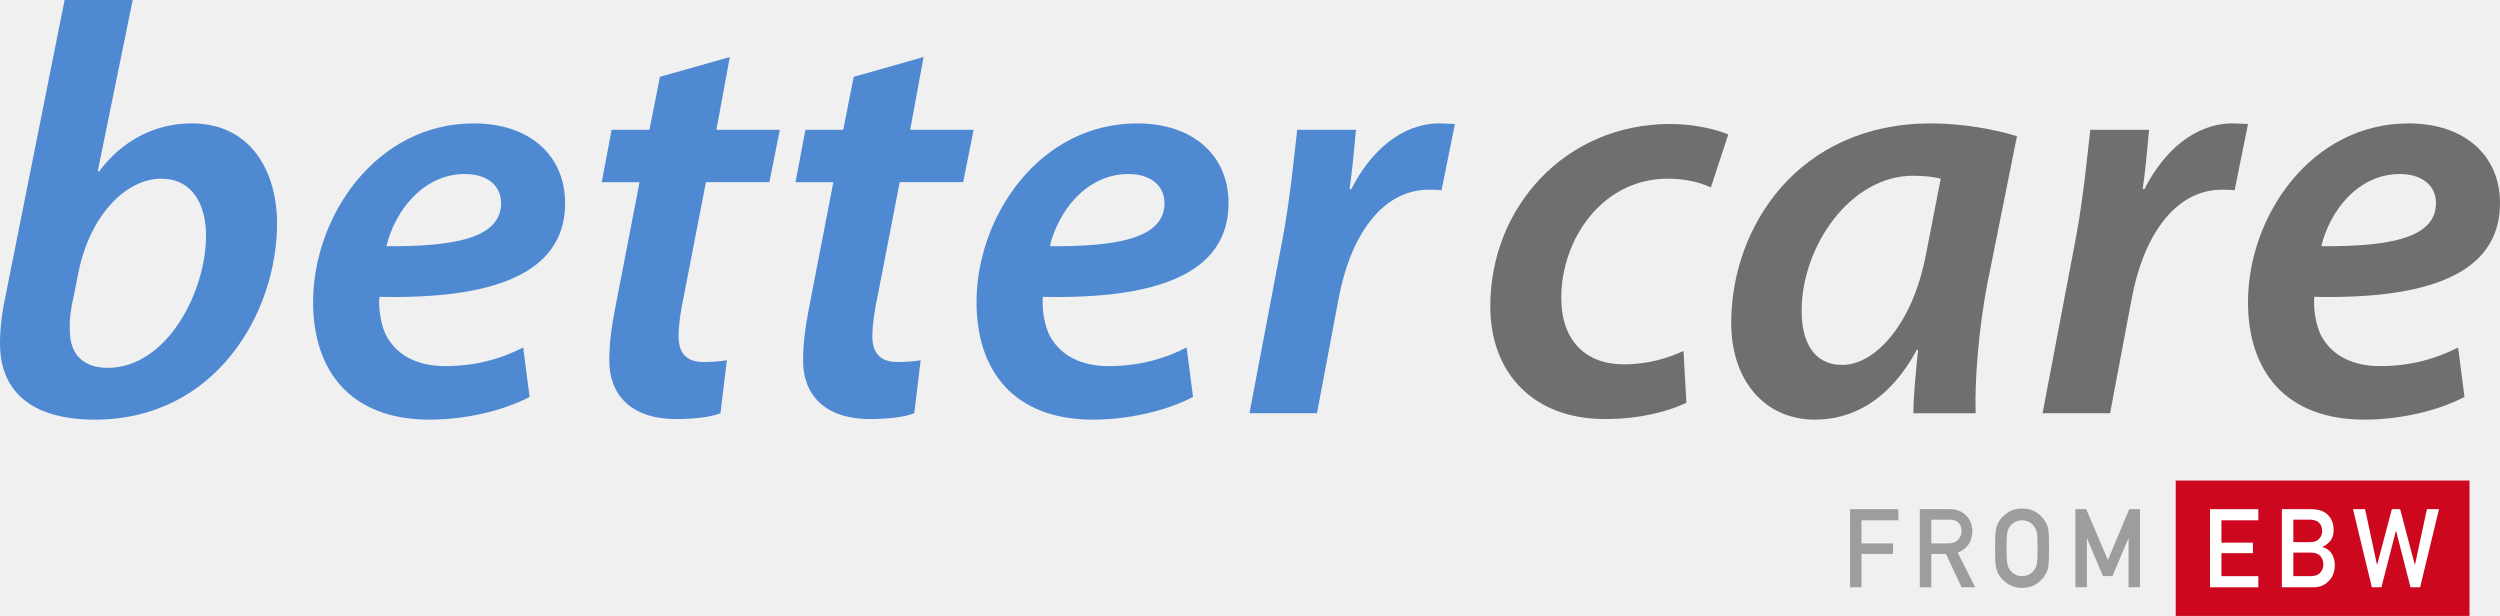
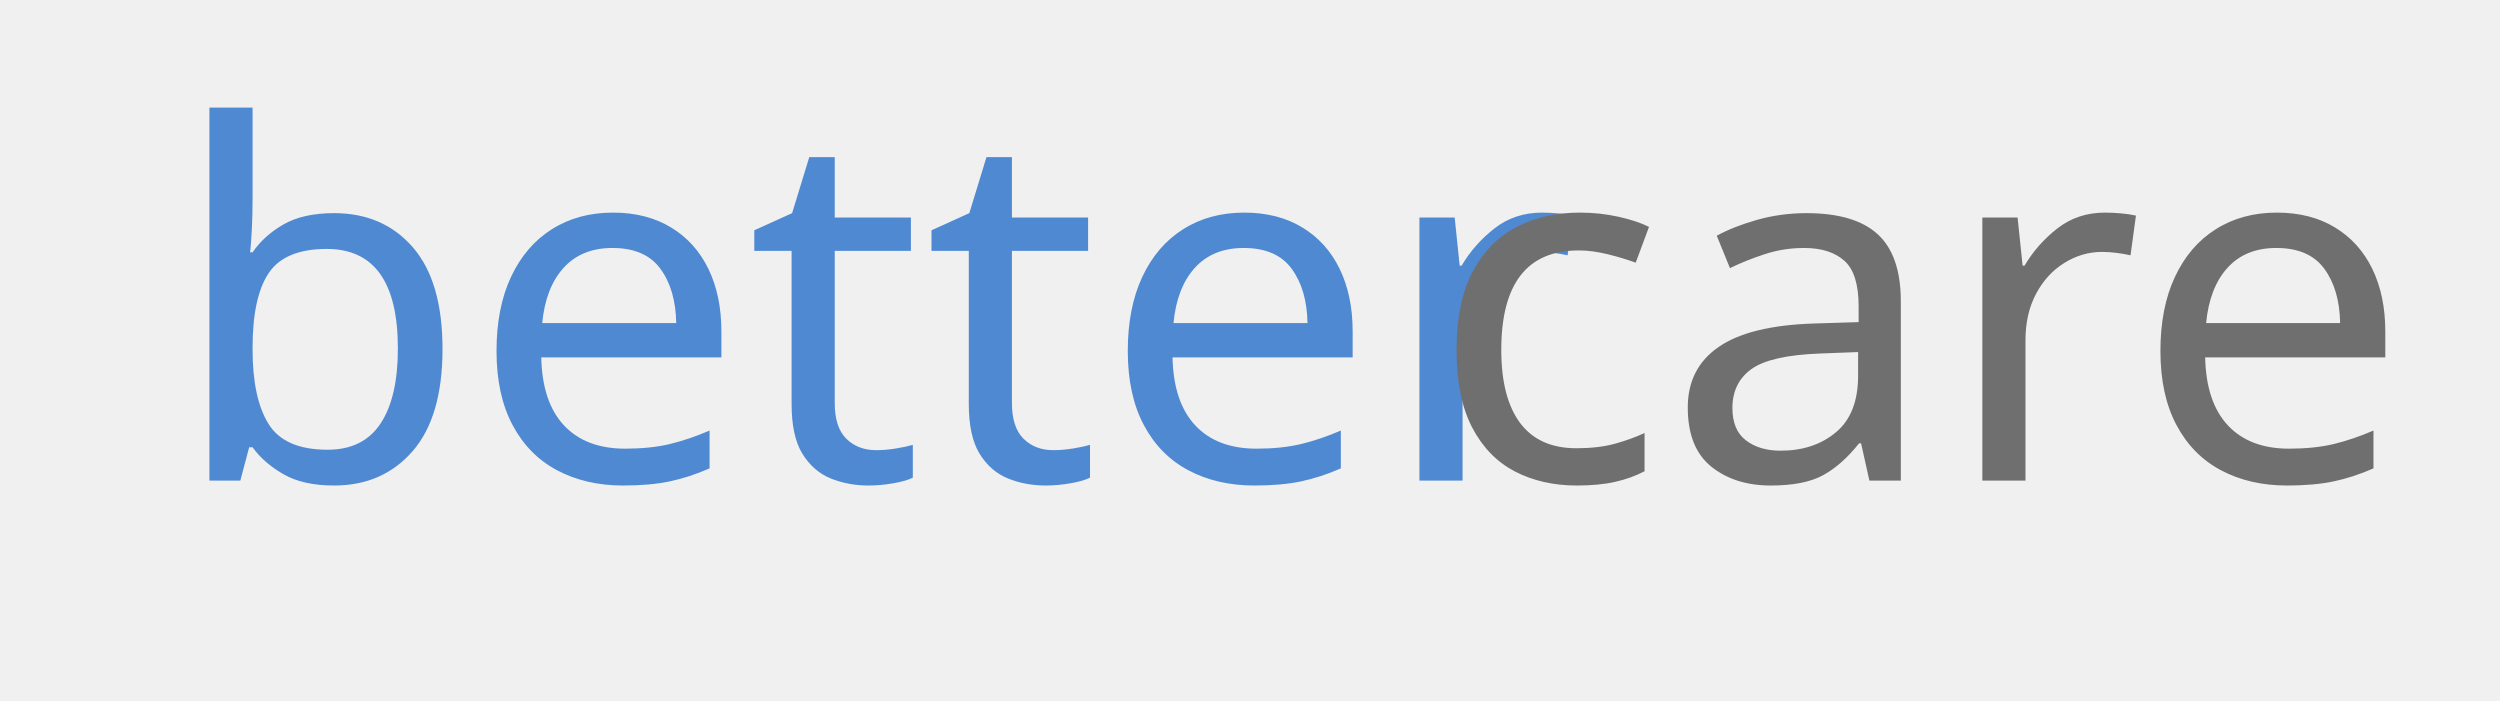
- <svg xmlns="http://www.w3.org/2000/svg" version="1.1" id="Layer_1" x="0px" y="0px" width="309.298px" height="76.2px" viewBox="27.547 19.374 309.298 76.2" enable-background="new 27.547 19.374 309.298 76.2" xml:space="preserve">
-   <font horiz-adv-x="2048">
-     <font-face font-family="DINMittelschriftLT" units-per-em="2048" underline-position="-205" underline-thickness="102" />
-     <missing-glyph horiz-adv-x="0" />
-     <glyph unicode="A" horiz-adv-x="1249" d="M412,522l211,637l4,0l211,-637M1014,0l233,0l-530,1458l-185,0l-530,-1458l234,0l112,326l553,0z" />
-     <glyph unicode="B" horiz-adv-x="1249" d="M154,0l614,0C883,0 978,38 1055,115C1132,188 1172,288 1173,414C1173,490 1154,560 1116,625C1075,688 1015,729 936,750l0,4C978,774 1013,796 1042,821C1071,844 1093,869 1108,895C1138,950 1152,1007 1151,1067C1151,1184 1115,1279 1042,1350C970,1421 862,1457 719,1458l-565,0M715,647C797,646 857,624 895,582C933,539 952,488 952,428C952,369 933,319 895,276C857,233 797,210 715,209l-340,0l0,438M694,1261C775,1260 834,1240 872,1202C911,1161 930,1112 930,1053C930,994 911,946 872,907C834,865 775,844 694,844l-319,0l0,417z" />
-     <glyph unicode="C" horiz-adv-x="1139" d="M903,408C842,275 749,209 625,209C573,209 528,220 491,242C453,261 422,285 399,315C370,346 351,387 342,438C331,489 326,586 326,729C326,872 331,970 342,1022C351,1071 370,1112 399,1143C422,1173 453,1198 491,1218C528,1237 573,1248 625,1249C696,1248 756,1227 805,1188C852,1147 885,1097 903,1038l234,0C1114,1160 1058,1262 969,1345C880,1427 766,1469 625,1470C510,1469 415,1441 338,1388C260,1335 203,1275 168,1208C146,1173 130,1126 119,1069C109,1012 104,898 104,729C104,562 109,450 119,391C124,360 131,334 139,313C148,293 157,272 168,250C203,183 260,123 338,72C415,19 510,-9 625,-12C752,-12 861,24 954,96C1044,169 1105,273 1137,408z" />
-     <glyph unicode="D" horiz-adv-x="1290" d="M154,0l495,0C758,0 851,24 926,72C1002,117 1061,173 1104,242C1120,268 1134,293 1145,317C1156,342 1164,370 1169,401C1180,463 1186,572 1186,729C1186,876 1182,980 1175,1040C1166,1100 1143,1157 1108,1212C1009,1375 861,1457 664,1458l-510,0M375,1249l264,0C751,1252 838,1211 899,1126C929,1092 948,1048 956,993C962,938 965,848 965,721C965,591 962,502 956,455C949,407 934,367 909,336C853,251 763,209 639,209l-264,0z" />
-     <glyph unicode="E" horiz-adv-x="1139" d="M154,0l931,0l0,209l-710,0l0,428l606,0l0,196l-606,0l0,416l710,0l0,209l-931,0z" />
-     <glyph unicode="F" horiz-adv-x="1100" d="M154,0l221,0l0,623l606,0l0,196l-606,0l0,430l710,0l0,209l-931,0z" />
-     <glyph unicode="G" horiz-adv-x="1249" d="M627,594l297,0l0,-76C923,427 894,353 838,297C782,238 711,209 625,209C573,209 528,220 491,242C453,261 422,285 399,315C370,346 351,387 342,438C331,489 326,586 326,729C326,872 331,970 342,1022C351,1071 370,1112 399,1143C422,1173 453,1198 491,1218C528,1237 573,1248 625,1249C696,1248 756,1227 805,1188C852,1147 885,1097 903,1038l234,0C1114,1160 1058,1262 969,1345C880,1427 766,1469 625,1470C510,1469 415,1441 338,1388C260,1335 203,1275 168,1208C146,1173 130,1126 119,1069C109,1012 104,898 104,729C104,562 109,450 119,391C124,360 131,334 139,313C148,293 157,272 168,250C203,183 260,123 338,72C415,19 510,-9 625,-12C774,-9 897,41 995,139C1092,238 1142,360 1145,506l0,297l-518,0z" />
-     <glyph unicode="I" horiz-adv-x="528" d="M154,0l221,0l0,1458l-221,0z" />
-     <glyph unicode="L" horiz-adv-x="1139" d="M154,0l931,0l0,209l-710,0l0,1249l-221,0z" />
-     <glyph unicode="M" horiz-adv-x="1552" d="M154,0l221,0l0,909l4,0l305,-700l184,0l305,700l5,0l0,-909l221,0l0,1458l-209,0l-410,-950l0,0l-418,950l-208,0z" />
-     <glyph unicode="N" horiz-adv-x="1401" d="M154,0l221,0l0,1036l4,0l659,-1036l209,0l0,1458l-221,0l0,-1036l-4,0l-660,1036l-208,0z" />
-     <glyph unicode="O" horiz-adv-x="1249" d="M104,729C104,562 109,450 119,391C124,360 131,334 139,313C148,293 157,272 168,250C203,183 260,123 338,72C415,19 510,-9 625,-12C741,-9 838,19 915,72C992,123 1047,183 1081,250C1106,285 1123,332 1132,391C1141,450 1145,562 1145,729C1145,898 1141,1012 1132,1069C1123,1126 1106,1173 1081,1208C1047,1275 992,1335 915,1388C838,1441 741,1469 625,1470C510,1469 415,1441 338,1388C260,1335 203,1275 168,1208C146,1173 130,1126 119,1069C109,1012 104,898 104,729M326,729C326,872 331,970 342,1022C351,1071 370,1112 399,1143C422,1173 453,1198 491,1218C528,1237 573,1248 625,1249C678,1248 723,1237 762,1218C799,1198 828,1173 850,1143C879,1112 898,1071 909,1022C919,970 924,872 924,729C924,586 919,489 909,438C898,387 879,346 850,315C828,285 799,261 762,242C723,220 678,209 625,209C573,209 528,220 491,242C453,261 422,285 399,315C370,346 351,387 342,438C331,489 326,586 326,729z" />
-     <glyph unicode="P" horiz-adv-x="1214" d="M375,1249l319,0C754,1250 807,1237 852,1208C882,1191 905,1167 922,1137C938,1104 946,1063 946,1014C946,955 926,902 887,854C846,805 784,779 702,778l-327,0M154,0l221,0l0,569l336,0C861,572 975,620 1053,713C1129,802 1167,900 1167,1008C1167,1088 1152,1157 1122,1216C1093,1277 1056,1323 1010,1356C955,1399 901,1428 848,1442C795,1453 739,1458 682,1458l-528,0z" />
-     <glyph unicode="R" horiz-adv-x="1249" d="M375,1261l346,0C792,1261 846,1246 883,1216C930,1182 955,1127 956,1051C956,988 936,934 895,891C854,844 792,820 709,819l-334,0M154,0l221,0l0,623l282,0l301,-623l263,0l-338,647C1068,718 1162,853 1165,1051C1161,1186 1113,1289 1020,1362C943,1426 844,1458 723,1458l-569,0z" />
-     <glyph unicode="S" horiz-adv-x="1175" d="M172,354l-145,-166C182,55 368,-12 584,-12C918,-8 1089,133 1096,412C1096,515 1064,606 999,684C934,763 833,812 696,831C627,840 572,847 532,854C460,867 408,891 375,926C342,960 326,998 326,1040C327,1110 352,1163 399,1198C444,1232 501,1249 569,1249C700,1246 821,1209 930,1137l0,0l123,182C919,1416 761,1466 580,1470C429,1469 313,1429 231,1352C146,1274 104,1171 104,1044C104,938 138,848 205,774C270,702 366,656 491,635C561,625 625,616 684,608C812,586 875,521 874,412C871,279 775,212 586,209C426,210 288,259 172,354z" />
-     <glyph unicode="T" horiz-adv-x="1024" d="M401,0l222,0l0,1261l399,0l0,197l-1020,0l0,-197l399,0z" />
-     <glyph unicode="U" horiz-adv-x="1290" d="M127,494C128,341 179,219 279,129C377,36 499,-11 645,-12C794,-11 917,36 1014,129C1111,219 1160,341 1163,494l0,964l-221,0l0,-940C941,419 913,343 858,291C802,236 731,209 645,209C559,209 489,236 434,291C378,343 349,419 348,518l0,940l-221,0z" />
-     <glyph unicode="W" horiz-adv-x="1704" d="M387,0l184,0l279,1051l4,0l278,-1051l185,0l364,1458l-233,0l-230,-1036l-4,0l-282,1036l-160,0l-283,-1036l-4,0l-229,1036l-233,0z" />
-     <glyph unicode="Y" horiz-adv-x="1024" d="M408,0l208,0l0,600l439,858l-234,0l-309,-647l0,0l-309,647l-234,0l439,-858z" />
-   </font>
+ <svg xmlns="http://www.w3.org/2000/svg" version="1.1" x="0px" y="0px" viewBox="0 0 366.7 102.7" style="enable-background:new 0 0 366.7 102.7;" xml:space="preserve">
+   <style type="text/css">
+ 	.st0{fill:#4F89D2;}
+ 	.st1{font-family:'MyriadPro-SemiboldIt';}
+ 	.st2{font-size:72px;}
+ 	.st3{fill:#706F6F;}
+ 	.st4{display:none;}
+ 	.st5{display:inline;}
+ 	.st6{fill:#CC071E;}
+ 	.st7{fill:#FFFFFF;}
+ 	.st8{font-family:'DINMittelschriftLT';}
+ 	.st9{font-size:13.576px;}
+ 	.st10{letter-spacing:1;}
+ 	.st11{fill:#9D9D9C;}
+ 	.st12{display:inline;fill:#9D9D9C;}
+ </style>
  <g id="bettercare">
-     <g>
-       <path fill="#4F89D2" d="M43.964,19.374l-4.32,21.17l0.144,0.072c2.808-3.816,6.913-5.976,11.449-5.976    c7.489,0,10.585,6.12,10.585,12.385c0,11.089-7.632,24.268-22.538,24.268c-7.345,0-11.737-3.098-11.737-9.435    c0-1.942,0.288-4.104,0.72-6.048l7.272-36.435L43.964,19.374L43.964,19.374z M36.62,56.242c-0.288,1.223-0.504,2.521-0.432,4.176    c0.072,2.881,1.729,4.465,4.681,4.465c7.345,0,12.169-9.434,12.169-16.345c0-3.816-1.656-7.057-5.544-7.057    c-4.32,0-8.785,4.464-10.225,11.521L36.62,56.242z" />
-       <path fill="#4F89D2" d="M93.069,68.482c-3.456,1.801-8.137,2.809-12.385,2.809c-9.721,0-14.401-5.977-14.401-14.545    c0-10.584,7.777-22.105,19.874-22.105c6.913,0,11.305,3.96,11.305,9.865c0,9-9.433,11.881-22.97,11.593    c-0.144,1.224,0.144,3.6,0.936,4.969c1.368,2.375,3.888,3.601,7.2,3.601c3.96,0,7.129-1.008,9.649-2.306L93.069,68.482z     M85.076,40.903c-5.256,0-8.712,4.681-9.721,8.929c8.641,0.072,14.185-1.08,14.185-5.328    C89.541,42.271,87.741,40.903,85.076,40.903z" />
-       <path fill="#4F89D2" d="M117.835,26.43l-1.656,9.001h7.849l-1.296,6.48h-7.849l-2.736,14.113c-0.36,1.656-0.648,3.456-0.648,4.97    c0,1.942,0.864,3.168,3.096,3.168c1.008,0,2.016-0.072,2.88-0.218l-0.792,6.554c-1.224,0.504-3.457,0.721-5.473,0.721    c-5.76,0-8.281-3.168-8.281-7.201c0-1.943,0.216-3.889,0.72-6.48l3.024-15.625h-4.68l1.224-6.48h4.68l1.296-6.553L117.835,26.43z" />
-       <path fill="#4F89D2" d="M141.811,26.43l-1.656,9.001h7.849l-1.296,6.48h-7.849l-2.736,14.113c-0.36,1.656-0.648,3.456-0.648,4.97    c0,1.942,0.864,3.168,3.096,3.168c1.008,0,2.016-0.072,2.88-0.218l-0.792,6.554c-1.224,0.504-3.457,0.721-5.473,0.721    c-5.76,0-8.281-3.168-8.281-7.201c0-1.943,0.216-3.889,0.72-6.48l3.024-15.625h-4.68l1.224-6.48h4.68l1.296-6.553L141.811,26.43z" />
-       <path fill="#4F89D2" d="M175.148,68.482c-3.456,1.801-8.137,2.809-12.385,2.809c-9.721,0-14.401-5.977-14.401-14.545    c0-10.584,7.777-22.105,19.874-22.105c6.913,0,11.305,3.96,11.305,9.865c0,9-9.433,11.881-22.97,11.593    c-0.144,1.224,0.144,3.6,0.936,4.969c1.368,2.375,3.888,3.601,7.2,3.601c3.96,0,7.129-1.008,9.649-2.306L175.148,68.482z     M167.155,40.903c-5.256,0-8.712,4.681-9.721,8.929c8.641,0.072,14.185-1.08,14.185-5.328    C171.62,42.271,169.82,40.903,167.155,40.903z" />
-       <path fill="#4F89D2" d="M182.129,70.498l4.104-21.602c0.937-4.968,1.438-10.369,1.802-13.465h7.271    c-0.216,2.376-0.433,4.824-0.791,7.345h0.215c2.377-4.681,6.192-8.137,10.944-8.137c0.648,0,1.298,0.072,1.873,0.072l-1.655,8.208    c-0.433-0.072-1.009-0.072-1.584-0.072c-5.978,0-9.793,6.048-11.162,13.537l-2.664,14.113H182.129L182.129,70.498z" />
-     </g>
-     <g>
-       <path fill="#706F6F" d="M236.189,69.203c-2.088,1.008-5.615,2.017-10.081,2.017c-8.784,0-14.185-5.617-14.185-13.97    c0-12.241,9.287-22.538,22.248-22.538c3.099,0,5.834,0.72,7.201,1.296l-2.16,6.553c-1.295-0.576-2.951-1.08-5.328-1.08    c-8.063,0-13.178,7.417-13.178,14.761c0,5.258,3.024,8.209,7.705,8.209c3.24,0,5.688-0.863,7.416-1.656L236.189,69.203z" />
-       <path fill="#706F6F" d="M264.271,70.498c0-2.088,0.287-4.896,0.576-7.848h-0.145c-3.457,6.408-8.138,8.641-12.603,8.641    c-6.265,0-10.369-4.896-10.369-11.953c0-11.952,8.354-24.697,24.699-24.697c3.815,0,7.92,0.72,10.655,1.584l-3.672,18.29    c-1.008,5.184-1.584,11.809-1.439,15.985h-7.703V70.498z M267.654,41.479c-0.863-0.216-1.943-0.36-3.455-0.36    c-7.705,0-13.755,8.712-13.755,16.707c0,3.672,1.369,6.695,5.041,6.695c3.96,0,8.714-4.896,10.369-13.825L267.654,41.479z" />
-       <path fill="#706F6F" d="M280.251,70.498l4.104-21.602c0.938-4.968,1.439-10.369,1.801-13.465h7.272    c-0.216,2.376-0.433,4.824-0.792,7.345h0.216c2.376-4.681,6.192-8.137,10.944-8.137c0.648,0,1.297,0.072,1.873,0.072l-1.656,8.208    c-0.432-0.072-1.008-0.072-1.584-0.072c-5.977,0-9.793,6.048-11.161,13.537l-2.664,14.113H280.251L280.251,70.498z" />
-       <path fill="#706F6F" d="M332.453,68.482c-3.457,1.801-8.137,2.809-12.385,2.809c-9.723,0-14.402-5.977-14.402-14.545    c0-10.584,7.777-22.105,19.875-22.105c6.912,0,11.305,3.96,11.305,9.865c0,9-9.434,11.881-22.971,11.593    c-0.145,1.224,0.145,3.6,0.936,4.969c1.369,2.375,3.891,3.601,7.201,3.601c3.961,0,7.129-1.008,9.648-2.306L332.453,68.482z     M324.46,40.903c-5.258,0-8.713,4.681-9.721,8.929c8.641,0.072,14.184-1.08,14.184-5.328    C328.923,42.271,327.125,40.903,324.46,40.903z" />
+     <text transform="matrix(1 0 0 1 24.5947 70.498)" class="st0 st1 st2">better</text>
+     <text transform="matrix(1 0 0 1 209.6914 70.498)" class="st3 st1 st2">care</text>
+   </g>
+   <g id="from_EBW">
+ </g>
+   <g id="community" class="st4">
+     <g class="st5">
+       <rect x="296.7" y="78.8" class="st6" width="36.3" height="16.7" />
+       <text transform="matrix(1 0 0 1 299.978 92.0317)">
+         <tspan x="0" y="0" class="st7 st8 st9 st10">E</tspan>
+         <tspan x="8" y="0" class="st7 st8 st9 st10">B</tspan>
+         <tspan x="16.7" y="0" class="st7 st8 st9">W</tspan>
+       </text>
+       <text transform="matrix(1 0 0 1 210.4438 92.0317)" class="st11 st8 st9 st10">COMMUNITY</text>
    </g>
  </g>
-   <g id="from_EBW">
-     <g>
-       <rect x="296.726" y="78.826" fill="#CC071E" width="36.346" height="16.748" />
-       <g>
-         <path fill="#FFFFFF" d="M300.966,82.367h5.98v1.379h-4.564v2.766h3.896v1.298h-3.896v2.846h4.564v1.378h-5.98V82.367z" />
-         <path fill="#FFFFFF" d="M309.861,82.367h3.629c0.92,0.01,1.609,0.248,2.074,0.717c0.467,0.474,0.697,1.099,0.697,1.875     c0.012,0.397-0.082,0.778-0.273,1.142c-0.1,0.172-0.24,0.336-0.424,0.489c-0.186,0.164-0.41,0.313-0.682,0.445v0.025     c0.51,0.137,0.896,0.413,1.158,0.828c0.244,0.429,0.367,0.896,0.367,1.398c-0.008,0.836-0.262,1.496-0.758,1.981     c-0.494,0.509-1.107,0.763-1.846,0.763h-3.945v-9.664H309.861z M311.279,83.666v2.778h2.051c0.518,0,0.896-0.14,1.143-0.42     c0.248-0.257,0.373-0.582,0.373-0.973c0-0.392-0.125-0.722-0.373-0.993c-0.244-0.253-0.625-0.385-1.143-0.393H311.279     L311.279,83.666z M311.279,87.742v2.912h2.188c0.529-0.009,0.914-0.156,1.158-0.445c0.246-0.283,0.367-0.621,0.367-1.011     c0-0.397-0.121-0.739-0.367-1.022c-0.244-0.279-0.629-0.424-1.158-0.434H311.279z" />
-         <path fill="#FFFFFF" d="M318.658,82.367h1.496l1.469,6.871h0.027l1.814-6.871h1.027l1.811,6.871h0.025l1.477-6.871h1.496     l-2.338,9.665h-1.188l-1.785-6.971h-0.025l-1.791,6.971h-1.182L318.658,82.367z" />
-       </g>
-       <g>
-         <path fill="#9D9D9C" d="M256.433,82.367h5.98v1.379h-4.564v2.857h3.896v1.298h-3.896v4.131h-1.416V82.367L256.433,82.367z" />
-         <path fill="#9D9D9C" d="M265.067,82.367h3.658c0.778,0,1.416,0.213,1.909,0.637c0.593,0.481,0.902,1.168,0.929,2.063     c-0.019,1.313-0.619,2.205-1.81,2.678l2.168,4.289h-1.686l-1.938-4.131h-1.814v4.131h-1.418L265.067,82.367L265.067,82.367z      M266.485,86.603h2.149c0.531-0.009,0.933-0.168,1.197-0.479c0.262-0.289,0.394-0.644,0.394-1.063     c-0.011-0.505-0.166-0.87-0.472-1.097c-0.239-0.199-0.588-0.299-1.043-0.299h-2.227L266.485,86.603L266.485,86.603z" />
-         <path fill="#9D9D9C" d="M274.375,87.199c0-1.123,0.03-1.877,0.096-2.258c0.068-0.381,0.174-0.689,0.314-0.924     c0.227-0.444,0.59-0.842,1.092-1.188c0.492-0.354,1.104-0.533,1.842-0.543c0.744,0.01,1.365,0.19,1.861,0.545     c0.491,0.349,0.848,0.746,1.063,1.192c0.157,0.233,0.269,0.542,0.328,0.922c0.055,0.38,0.082,1.132,0.082,2.253     c0,1.105-0.027,1.854-0.082,2.241c-0.062,0.39-0.171,0.7-0.328,0.935c-0.22,0.446-0.572,0.84-1.063,1.181     c-0.496,0.354-1.117,0.539-1.861,0.557c-0.736-0.018-1.35-0.202-1.842-0.557c-0.502-0.341-0.865-0.733-1.092-1.181     c-0.068-0.146-0.132-0.285-0.187-0.418c-0.052-0.137-0.095-0.309-0.13-0.517C274.405,89.051,274.375,88.304,274.375,87.199z      M275.792,87.199c0,0.953,0.033,1.598,0.102,1.934c0.061,0.338,0.184,0.609,0.367,0.818c0.15,0.198,0.348,0.359,0.592,0.483     c0.24,0.146,0.527,0.22,0.861,0.22c0.34,0,0.633-0.072,0.881-0.22c0.236-0.124,0.426-0.285,0.566-0.483     c0.184-0.209,0.311-0.48,0.379-0.818c0.063-0.336,0.098-0.979,0.098-1.934c0-0.951-0.033-1.601-0.098-1.945     c-0.068-0.327-0.195-0.596-0.379-0.805c-0.142-0.199-0.33-0.365-0.566-0.498c-0.248-0.129-0.541-0.197-0.881-0.205     c-0.334,0.008-0.621,0.076-0.861,0.205c-0.244,0.133-0.441,0.299-0.592,0.498c-0.184,0.209-0.307,0.478-0.367,0.805     C275.826,85.598,275.792,86.248,275.792,87.199z" />
-         <path fill="#9D9D9C" d="M284.315,82.367h1.336l2.685,6.301l2.633-6.301h1.34v9.665h-1.416v-6.026h-0.033l-1.959,4.642h-1.182     l-1.959-4.642h-0.027v6.026h-1.416L284.315,82.367L284.315,82.367z" />
-       </g>
+   <g id="professional" class="st4">
+     <g class="st5">
+       <rect x="296.7" y="78.8" class="st6" width="36.3" height="16.7" />
+       <text transform="matrix(1 0 0 1 299.978 92.0317)">
+         <tspan x="0" y="0" class="st7 st8 st9 st10">E</tspan>
+         <tspan x="8" y="0" class="st7 st8 st9 st10">B</tspan>
+         <tspan x="16.7" y="0" class="st7 st8 st9">W</tspan>
+       </text>
+       <text transform="matrix(1 0 0 1 185.4438 92.0317)" class="st11 st8 st9 st10">PROFESSIONAL</text>
    </g>
  </g>
-   <g id="community" display="none">
-     <g display="inline">
-       <rect x="296.726" y="78.826" fill="#CC071E" width="36.346" height="16.748" />
-       <text transform="matrix(1 0 0 1 299.978 92.0317)" fill="#FFFFFF" font-family="'DINMittelschriftLT'" font-size="13.576">E</text>
-       <text transform="matrix(1 0 0 1 308.8726 92.0317)" fill="#FFFFFF" font-family="'DINMittelschriftLT'" font-size="13.576">B</text>
-       <text transform="matrix(1 0 0 1 318.5112 92.0317)" fill="#FFFFFF" font-family="'DINMittelschriftLT'" font-size="13.576">W</text>
-       <text transform="matrix(1 0 0 1 210.4448 92.0317)" fill="#9D9D9C" font-family="'DINMittelschriftLT'" font-size="13.576">COMMUNITY</text>
-     </g>
+   <g id="foundation" class="st4">
+     <text transform="matrix(1 0 0 1 243.4453 88.0317)" class="st12 st8 st9 st10">FOUNDATION</text>
  </g>
-   <g id="professional" display="none">
-     <g display="inline">
-       <rect x="296.726" y="78.826" fill="#CC071E" width="36.346" height="16.748" />
-       <text transform="matrix(1 0 0 1 299.978 92.0317)" fill="#FFFFFF" font-family="'DINMittelschriftLT'" font-size="13.576">E</text>
-       <text transform="matrix(1 0 0 1 308.8726 92.0317)" fill="#FFFFFF" font-family="'DINMittelschriftLT'" font-size="13.576">B</text>
-       <text transform="matrix(1 0 0 1 318.5112 92.0317)" fill="#FFFFFF" font-family="'DINMittelschriftLT'" font-size="13.576">W</text>
-       <text transform="matrix(1 0 0 1 185.4448 92.0317)" fill="#9D9D9C" font-family="'DINMittelschriftLT'" font-size="13.576">PROFESSIONAL</text>
-     </g>
-   </g>
-   <g id="foundation" display="none">
-     <text transform="matrix(1 0 0 1 243.4448 88.0317)" display="inline" fill="#9D9D9C" font-family="'DINMittelschriftLT'" font-size="13.576">FOUNDATION</text>
-   </g>
-   <g id="blog" display="none">
-     <text transform="matrix(1 0 0 1 297.4448 88.0317)" display="inline" fill="#9D9D9C" font-family="'DINMittelschriftLT'" font-size="13.576">BLOG</text>
+   <g id="blog" class="st4">
+     <text transform="matrix(1 0 0 1 297.4453 88.0317)" class="st12 st8 st9 st10">BLOG</text>
  </g>
</svg>
